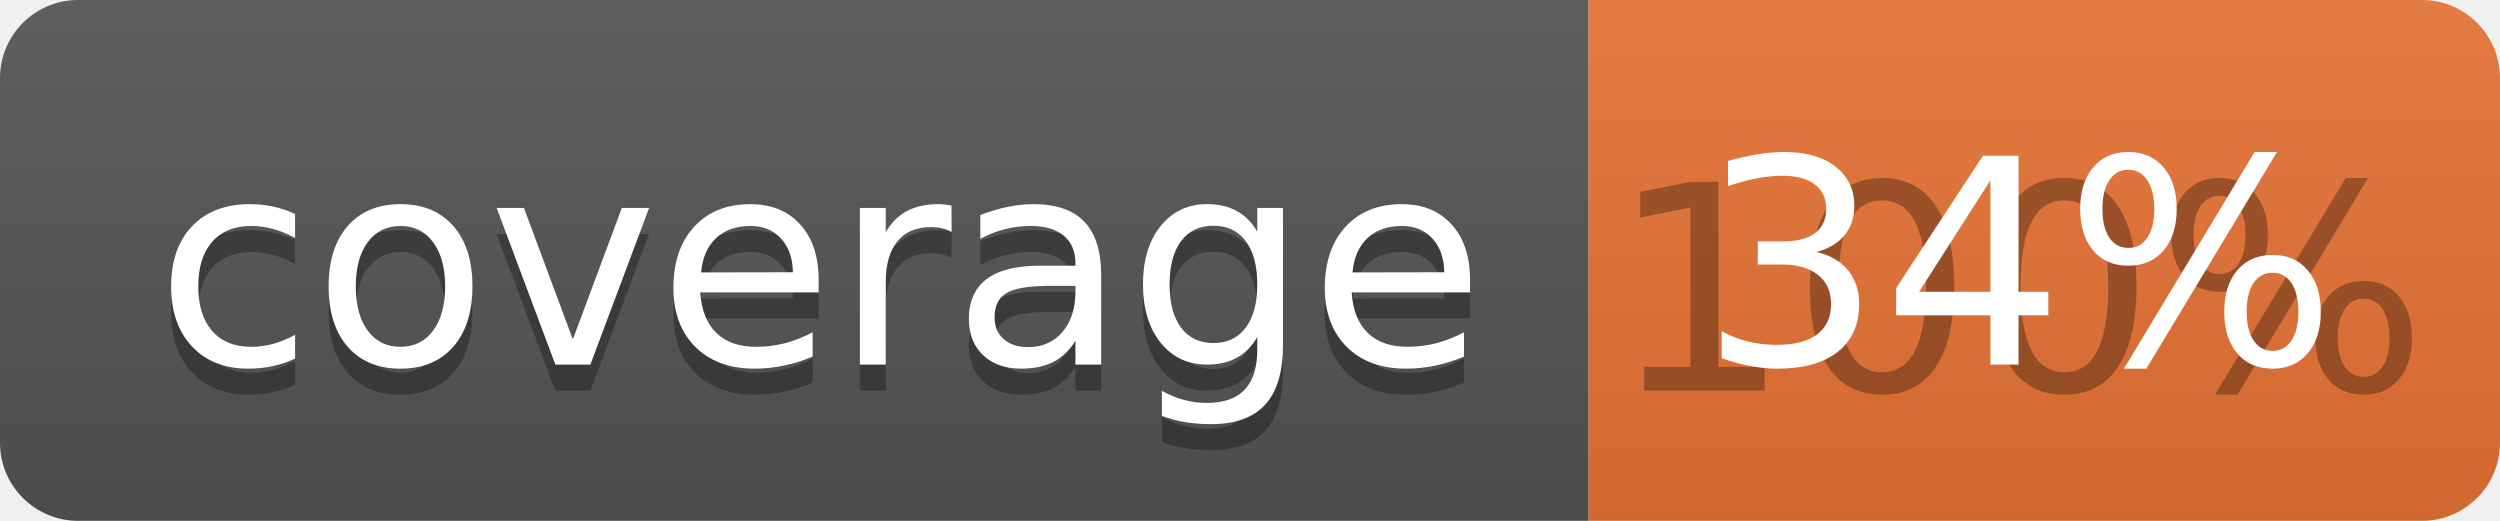
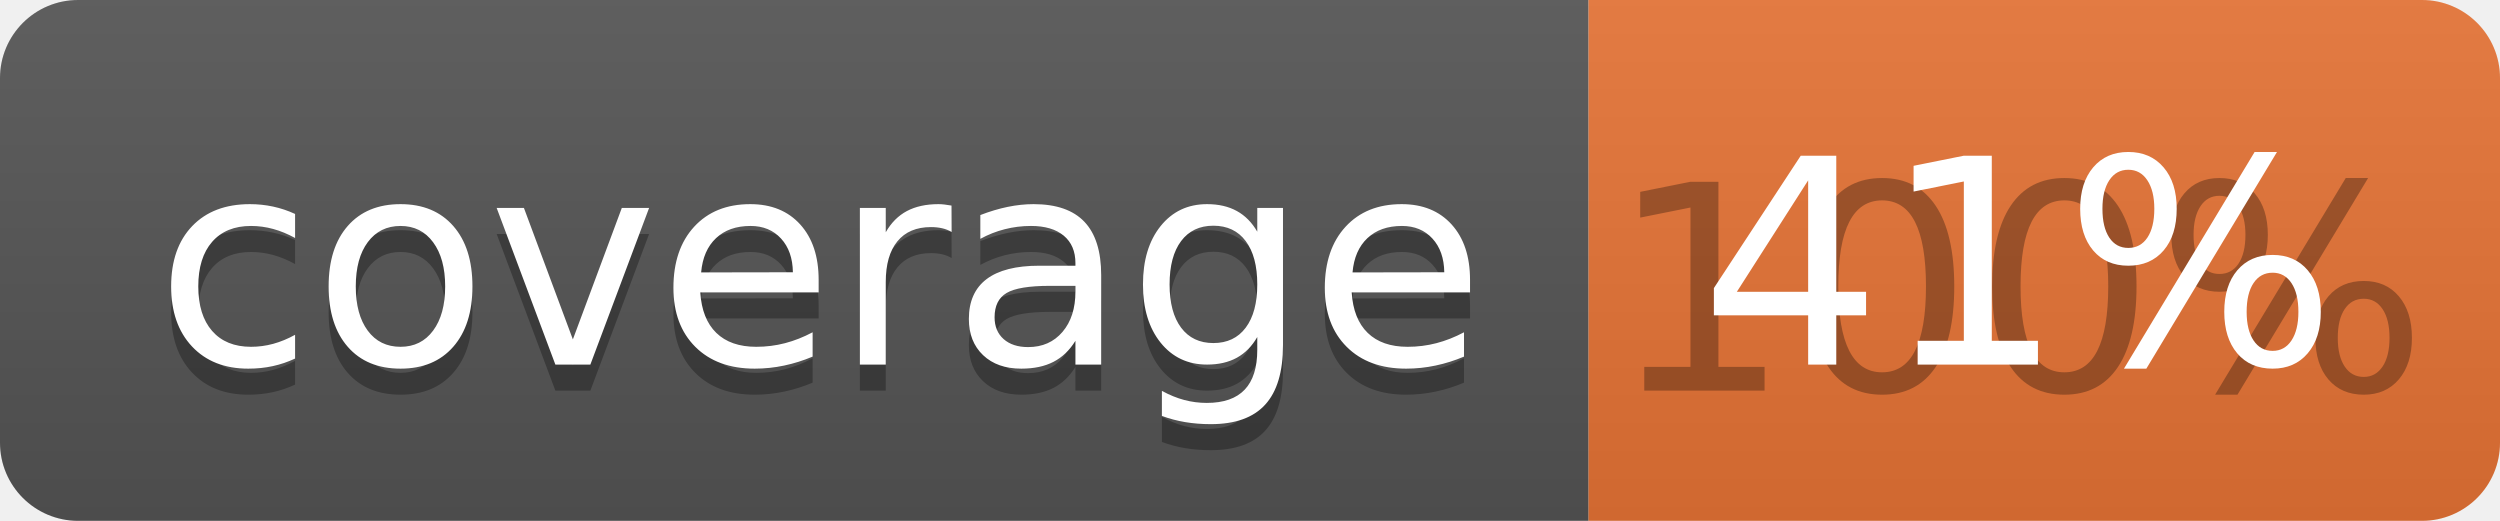
<svg xmlns="http://www.w3.org/2000/svg" width="96" height="20">
  <linearGradient id="b" x2="0" y2="100%">
    <stop offset="0" stop-color="#bbb" stop-opacity=".1" />
    <stop offset="1" stop-opacity=".1" />
  </linearGradient>
  <clipPath id="a">
    <rect width="96" height="20" rx="3" fill="#fff" />
  </clipPath>
  <g clip-path="url(#a)">
    <path fill="#555" d="M0 0h61v20H0z" />
    <path fill="#E87435" d="M61 0h35v20H61z" />
    <path fill="url(#b)" d="M0 0h96v20H0z" />
  </g>
  <g fill="#fff" text-anchor="middle" font-family="DejaVu Sans,Verdana,Geneva,sans-serif" font-size="110">
    <text x="315" y="150" fill="#010101" fill-opacity=".3" transform="scale(.1)" textLength="510">coverage</text>
    <text x="315" y="140" transform="scale(.1)" textLength="510">coverage</text>
    <text x="775" y="150" fill="#010101" fill-opacity=".3" transform="scale(.1)" textLength="250">100%</text>
-     <text x="775" y="140" transform="scale(.1)" textLength="250">34%</text>
+     <text x="775" y="140" transform="scale(.1)" textLength="250">41%</text>
  </g>
</svg>
